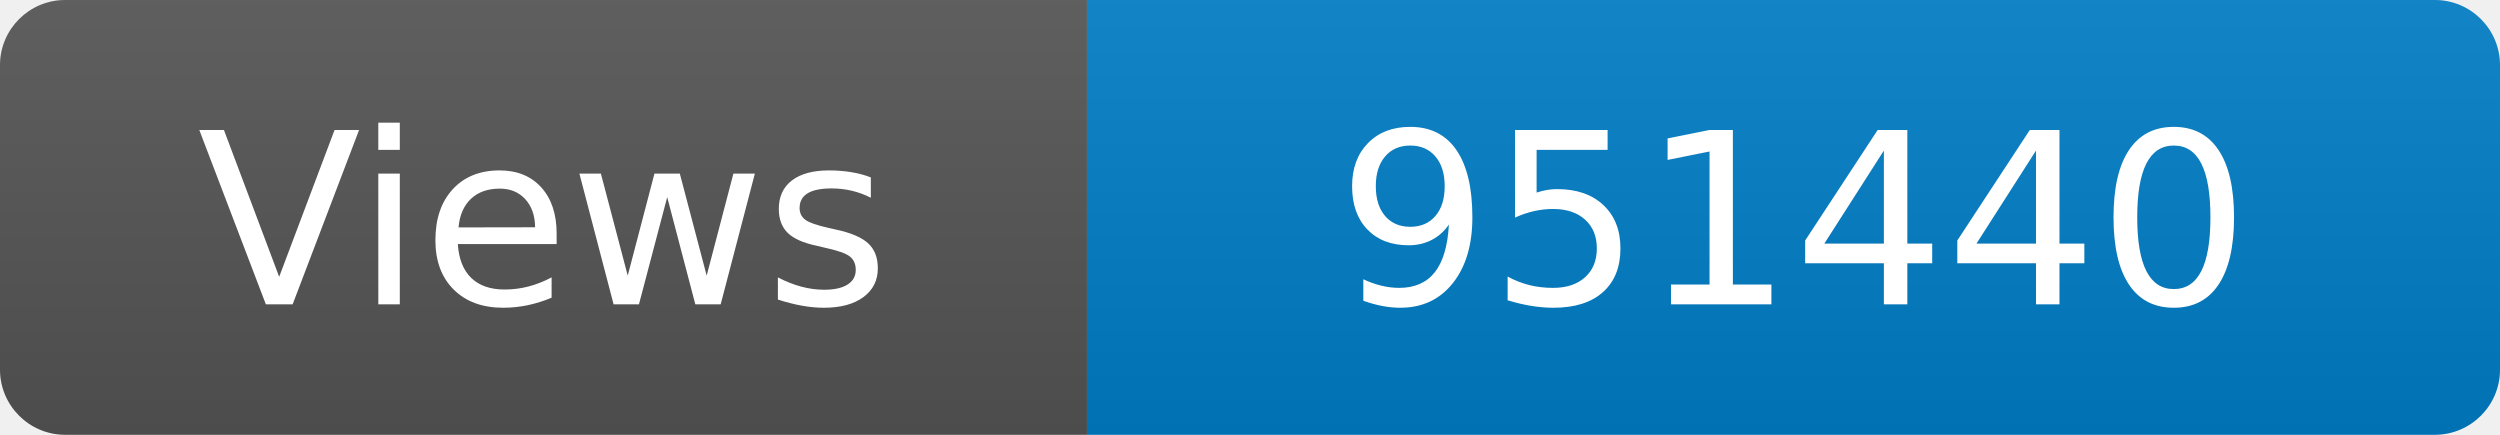
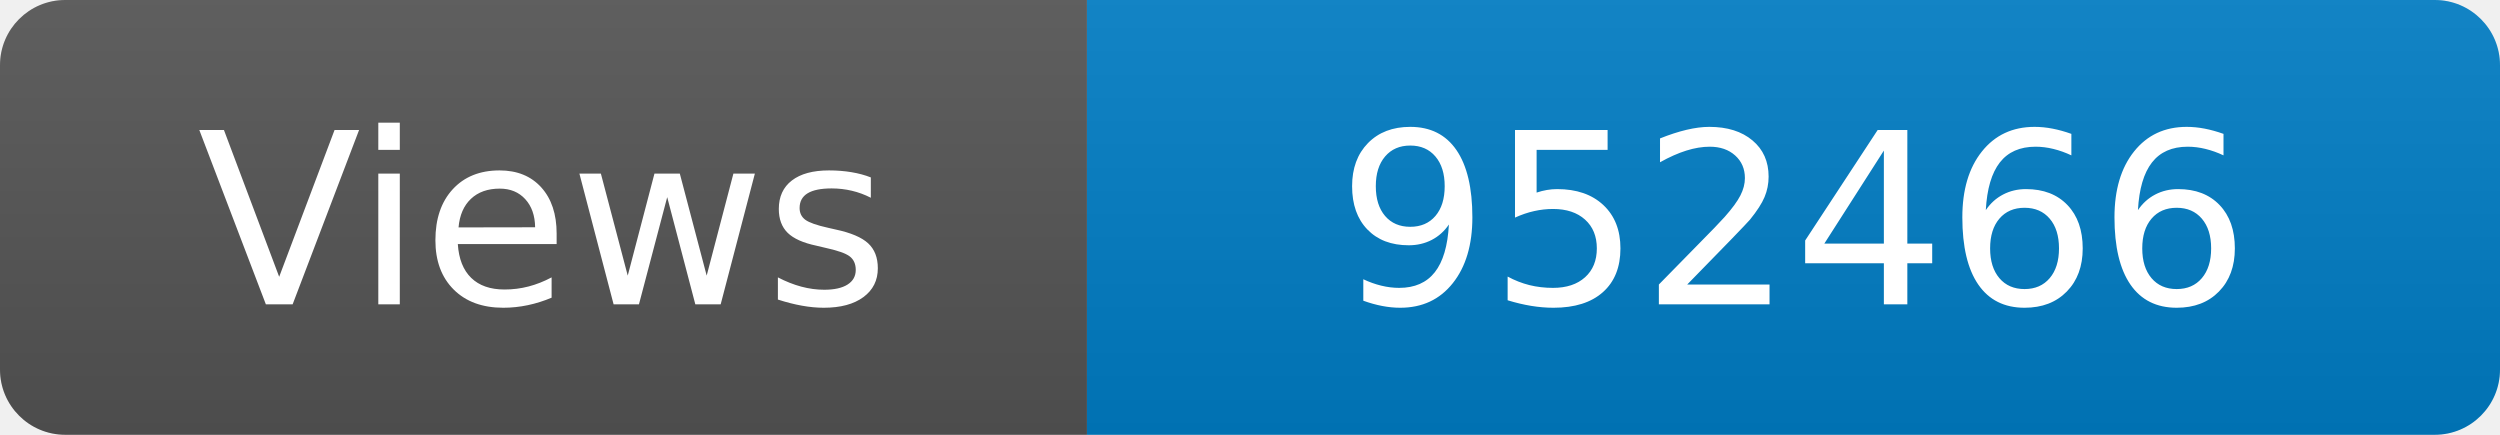
<svg xmlns="http://www.w3.org/2000/svg" width="115" height="20" role="img" aria-label="Maintained?: yes">
  <linearGradient id="s" x2="0" y2="100%">
    <stop offset="0" stop-color="#bbb" stop-opacity=".1" />
    <stop offset="1" stop-opacity=".1" />
  </linearGradient>
  <clipPath id="r">
    <rect width="115" height="20" rx="3" fill="#fff" />
  </clipPath>
  <g clip-path="url(#r)">
    <rect width="50" height="20" fill="#555" />
    <rect x="50" width="160" height="20" fill="#007ec6" />
    <rect width="115" height="20" fill="url(#s)" />
  </g>
  <g fill="#fff" text-anchor="middle" font-family="Verdana,Geneva,DejaVu Sans,sans-serif" font-size="110">
    <text x="250" y="140" transform="scale(.1)" fill="#fff">Views</text>
-     <text x="825" y="140" transform="scale(.1)" fill="#fff">951440</text>
+     <text x="825" y="140" transform="scale(.1)" fill="#fff">952466</text>
  </g>
</svg>
